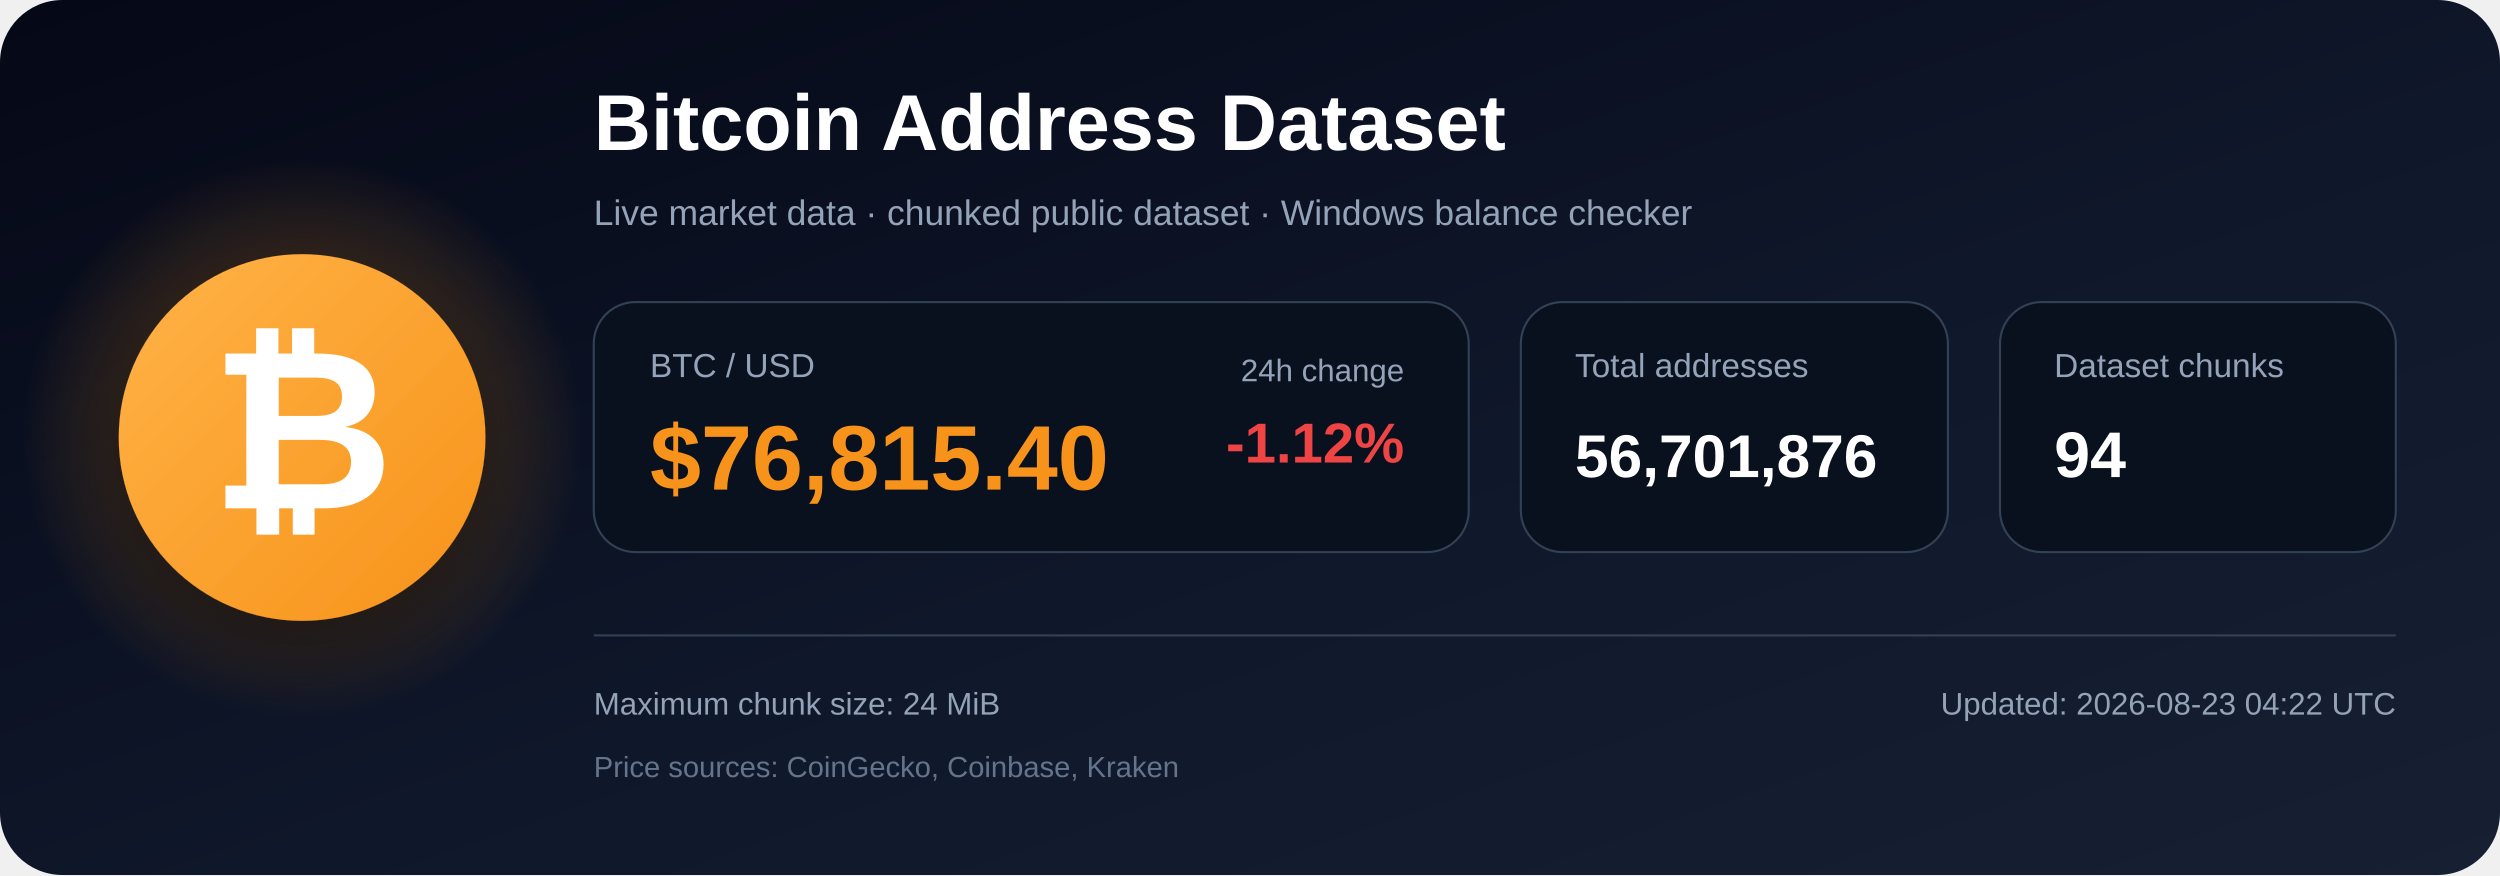
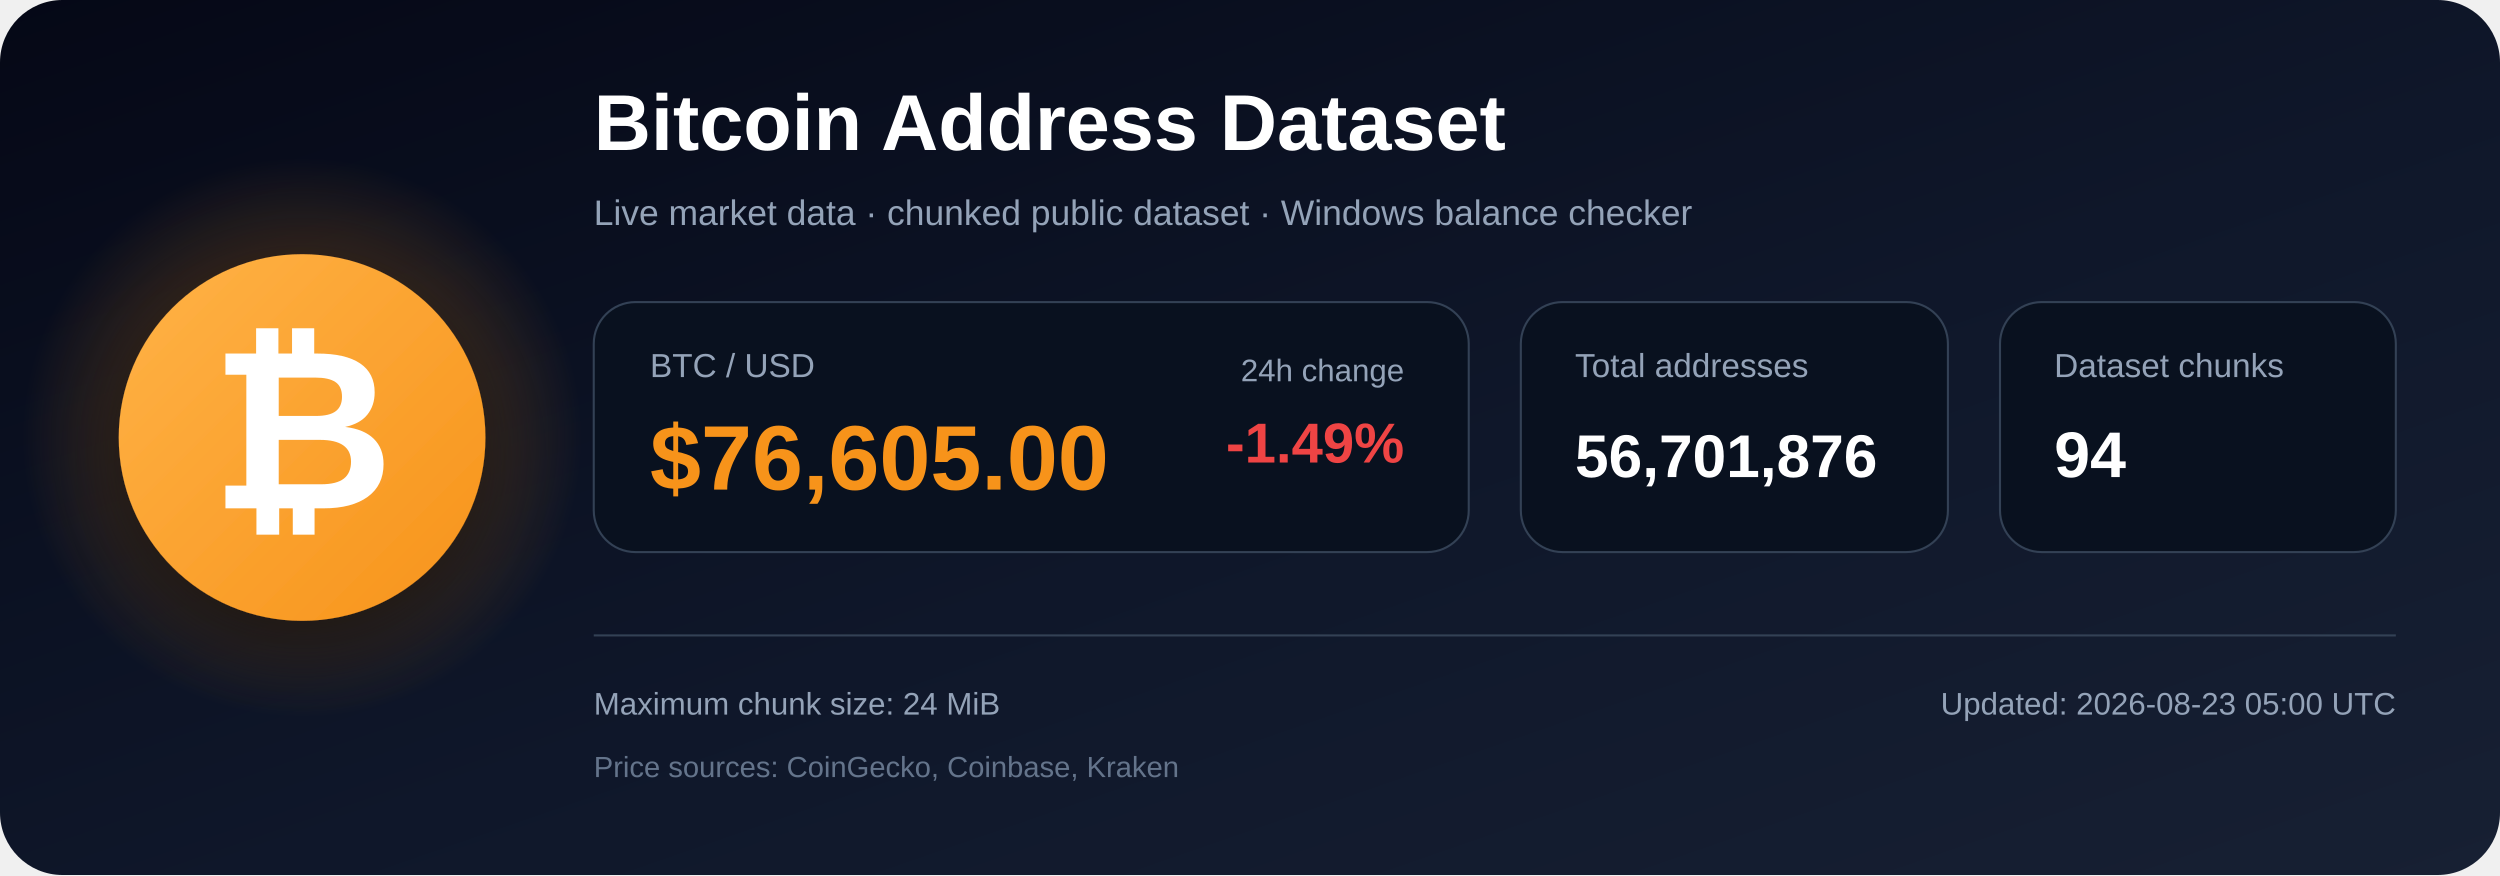
<svg xmlns="http://www.w3.org/2000/svg" width="1200" height="420" viewBox="0 0 1200 420" role="img" aria-labelledby="title description">
  <defs>
    <linearGradient id="bg" x1="0" y1="0" x2="1" y2="1">
      <stop offset="0%" stop-color="#050816" />
      <stop offset="55%" stop-color="#0f172a" />
      <stop offset="100%" stop-color="#172033" />
    </linearGradient>
    <radialGradient id="glow">
      <stop offset="0%" stop-color="#f7931a" stop-opacity=".48" />
      <stop offset="100%" stop-color="#f7931a" stop-opacity="0" />
    </radialGradient>
    <linearGradient id="orange" x1="0" y1="0" x2="1" y2="1">
      <stop offset="0%" stop-color="#ffb347" />
      <stop offset="100%" stop-color="#f7931a" />
    </linearGradient>
    <filter id="shadow" x="-40%" y="-40%" width="180%" height="180%">
      <feDropShadow dx="0" dy="12" stdDeviation="18" flood-color="#000000" flood-opacity=".50" />
    </filter>
  </defs>
  <rect width="1200" height="420" rx="30" fill="url(#bg)" />
  <circle cx="145" cy="210" r="135" fill="url(#glow)" />
  <circle cx="145" cy="210" r="88" fill="url(#orange)" filter="url(#shadow)" />
  <text x="145" y="244" text-anchor="middle" font-family="Arial, Helvetica, sans-serif" font-size="108" font-weight="700" fill="#ffffff">₿</text>
  <text x="285" y="72" font-family="Arial, Helvetica, sans-serif" font-size="38" font-weight="700" fill="#ffffff">
    Bitcoin Address Dataset
  </text>
  <text x="285" y="108" font-family="Arial, Helvetica, sans-serif" font-size="17" fill="#94a3b8">
    Live market data · chunked public dataset · Windows balance checker
  </text>
  <rect x="285" y="145" width="420" height="120" rx="20" fill="#09111f" stroke="#334155" />
  <text x="312" y="181" font-family="Arial, Helvetica, sans-serif" font-size="16" fill="#94a3b8">BTC / USD</text>
-   <text x="312" y="235" font-family="Arial, Helvetica, sans-serif" font-size="44" font-weight="700" fill="#f7931a">$76,815.40</text>
+   <text x="312" y="235" font-family="Arial, Helvetica, sans-serif" font-size="44" font-weight="700" fill="#f7931a">$76,605.00</text>
  <text x="674" y="183" text-anchor="end" font-family="Arial, Helvetica, sans-serif" font-size="15" fill="#94a3b8">24h change</text>
-   <text x="674" y="222" text-anchor="end" font-family="Arial, Helvetica, sans-serif" font-size="27" font-weight="700" fill="#ef4444">-1.12%</text>
+   <text x="674" y="222" text-anchor="end" font-family="Arial, Helvetica, sans-serif" font-size="27" font-weight="700" fill="#ef4444">-1.49%</text>
  <rect x="730" y="145" width="205" height="120" rx="20" fill="#09111f" stroke="#334155" />
  <text x="756" y="181" font-family="Arial, Helvetica, sans-serif" font-size="16" fill="#94a3b8">Total addresses</text>
  <text x="756" y="229" font-family="Arial, Helvetica, sans-serif" font-size="29" font-weight="700" fill="#ffffff">56,701,876</text>
  <rect x="960" y="145" width="190" height="120" rx="20" fill="#09111f" stroke="#334155" />
  <text x="986" y="181" font-family="Arial, Helvetica, sans-serif" font-size="16" fill="#94a3b8">Dataset chunks</text>
  <text x="986" y="229" font-family="Arial, Helvetica, sans-serif" font-size="31" font-weight="700" fill="#ffffff">94</text>
  <line x1="285" y1="305" x2="1150" y2="305" stroke="#334155" stroke-width="1" />
  <text x="285" y="343" font-family="Arial, Helvetica, sans-serif" font-size="15" fill="#94a3b8">
    Maximum chunk size: 24 MiB
  </text>
  <text x="285" y="373" font-family="Arial, Helvetica, sans-serif" font-size="14" fill="#64748b">
    Price sources: CoinGecko, Coinbase, Kraken
  </text>
  <text x="1150" y="343" text-anchor="end" font-family="Arial, Helvetica, sans-serif" font-size="15" fill="#94a3b8">
-     Updated: 2026-08-23 04:22 UTC
+     Updated: 2026-08-23 05:00 UTC
  </text>
</svg>
